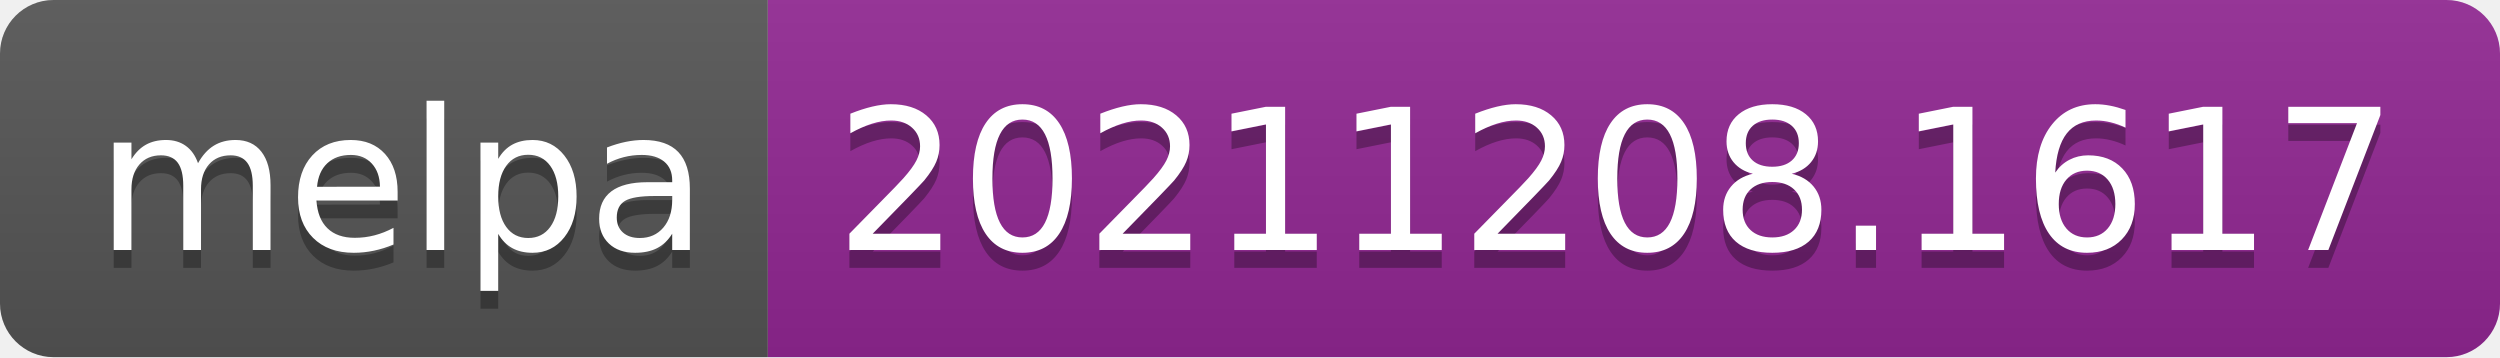
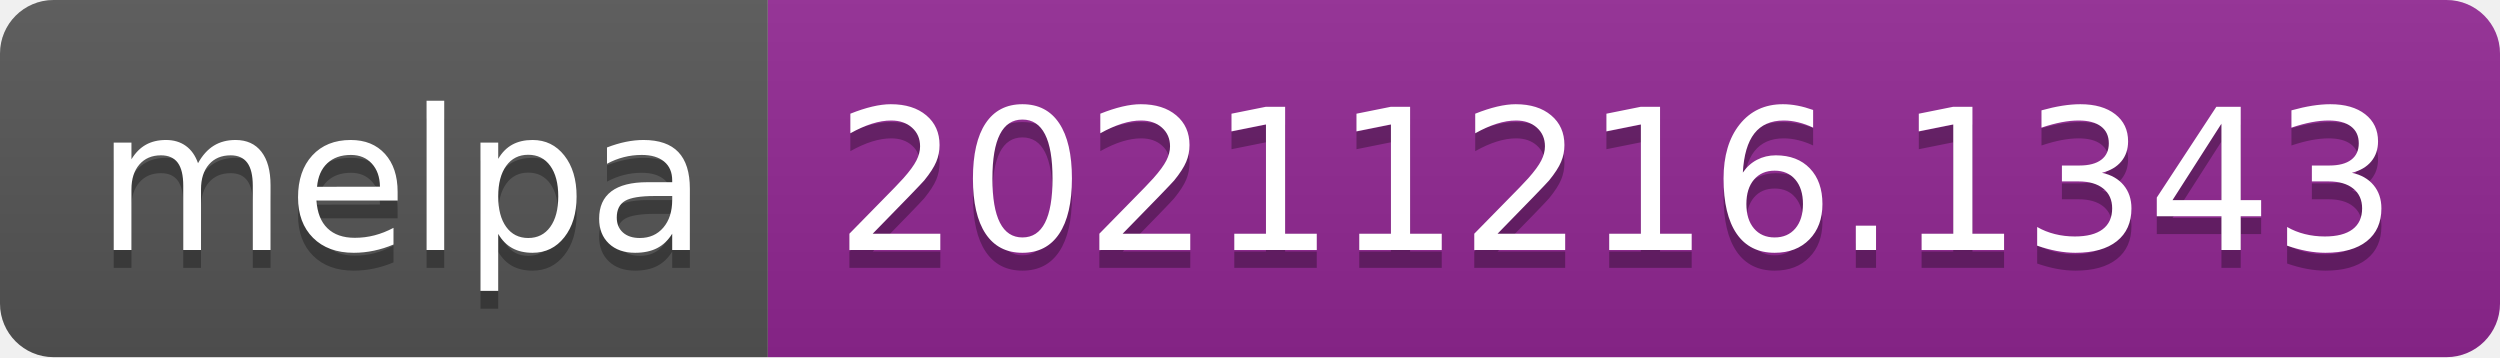
- <svg xmlns="http://www.w3.org/2000/svg" width="140" height="20" role="img" aria-label="melpa: 20211208.1617">
+ <svg xmlns="http://www.w3.org/2000/svg" width="140" height="20" role="img" aria-label="melpa: 20211216.1343">
  <linearGradient id="s" x2="0" y2="100%">
    <stop offset="0" stop-color="#bbb" stop-opacity=".1" />
    <stop offset="1" stop-opacity=".1" />
  </linearGradient>
  <clipPath id="r">
    <rect width="140" height="20" rx="3" fill="#fff" />
  </clipPath>
  <g clip-path="url(#r)">
    <rect width="43" height="20" fill="#555" />
    <rect x="43" width="97" height="20" fill="#922793" />
    <rect width="140" height="20" fill="url(#s)" />
  </g>
  <g fill="#fff" text-anchor="middle" font-family="Verdana,Geneva,DejaVu Sans,sans-serif" text-rendering="geometricPrecision" font-size="110">
    <text aria-hidden="true" x="225" y="150" fill="#010101" fill-opacity=".3" transform="scale(.1)" textLength="330">melpa</text>
    <text x="225" y="140" transform="scale(.1)" fill="#fff" textLength="330">melpa</text>
-     <text aria-hidden="true" x="905" y="150" fill="#010101" fill-opacity=".3" transform="scale(.1)" textLength="870">20211208.1617</text>
-     <text x="905" y="140" transform="scale(.1)" fill="#fff" textLength="870">20211208.1617</text>
+     <text aria-hidden="true" x="905" y="150" fill="#010101" fill-opacity=".3" transform="scale(.1)" textLength="870">20211216.1343</text>
+     <text x="905" y="140" transform="scale(.1)" fill="#fff" textLength="870">20211216.1343</text>
  </g>
</svg>
